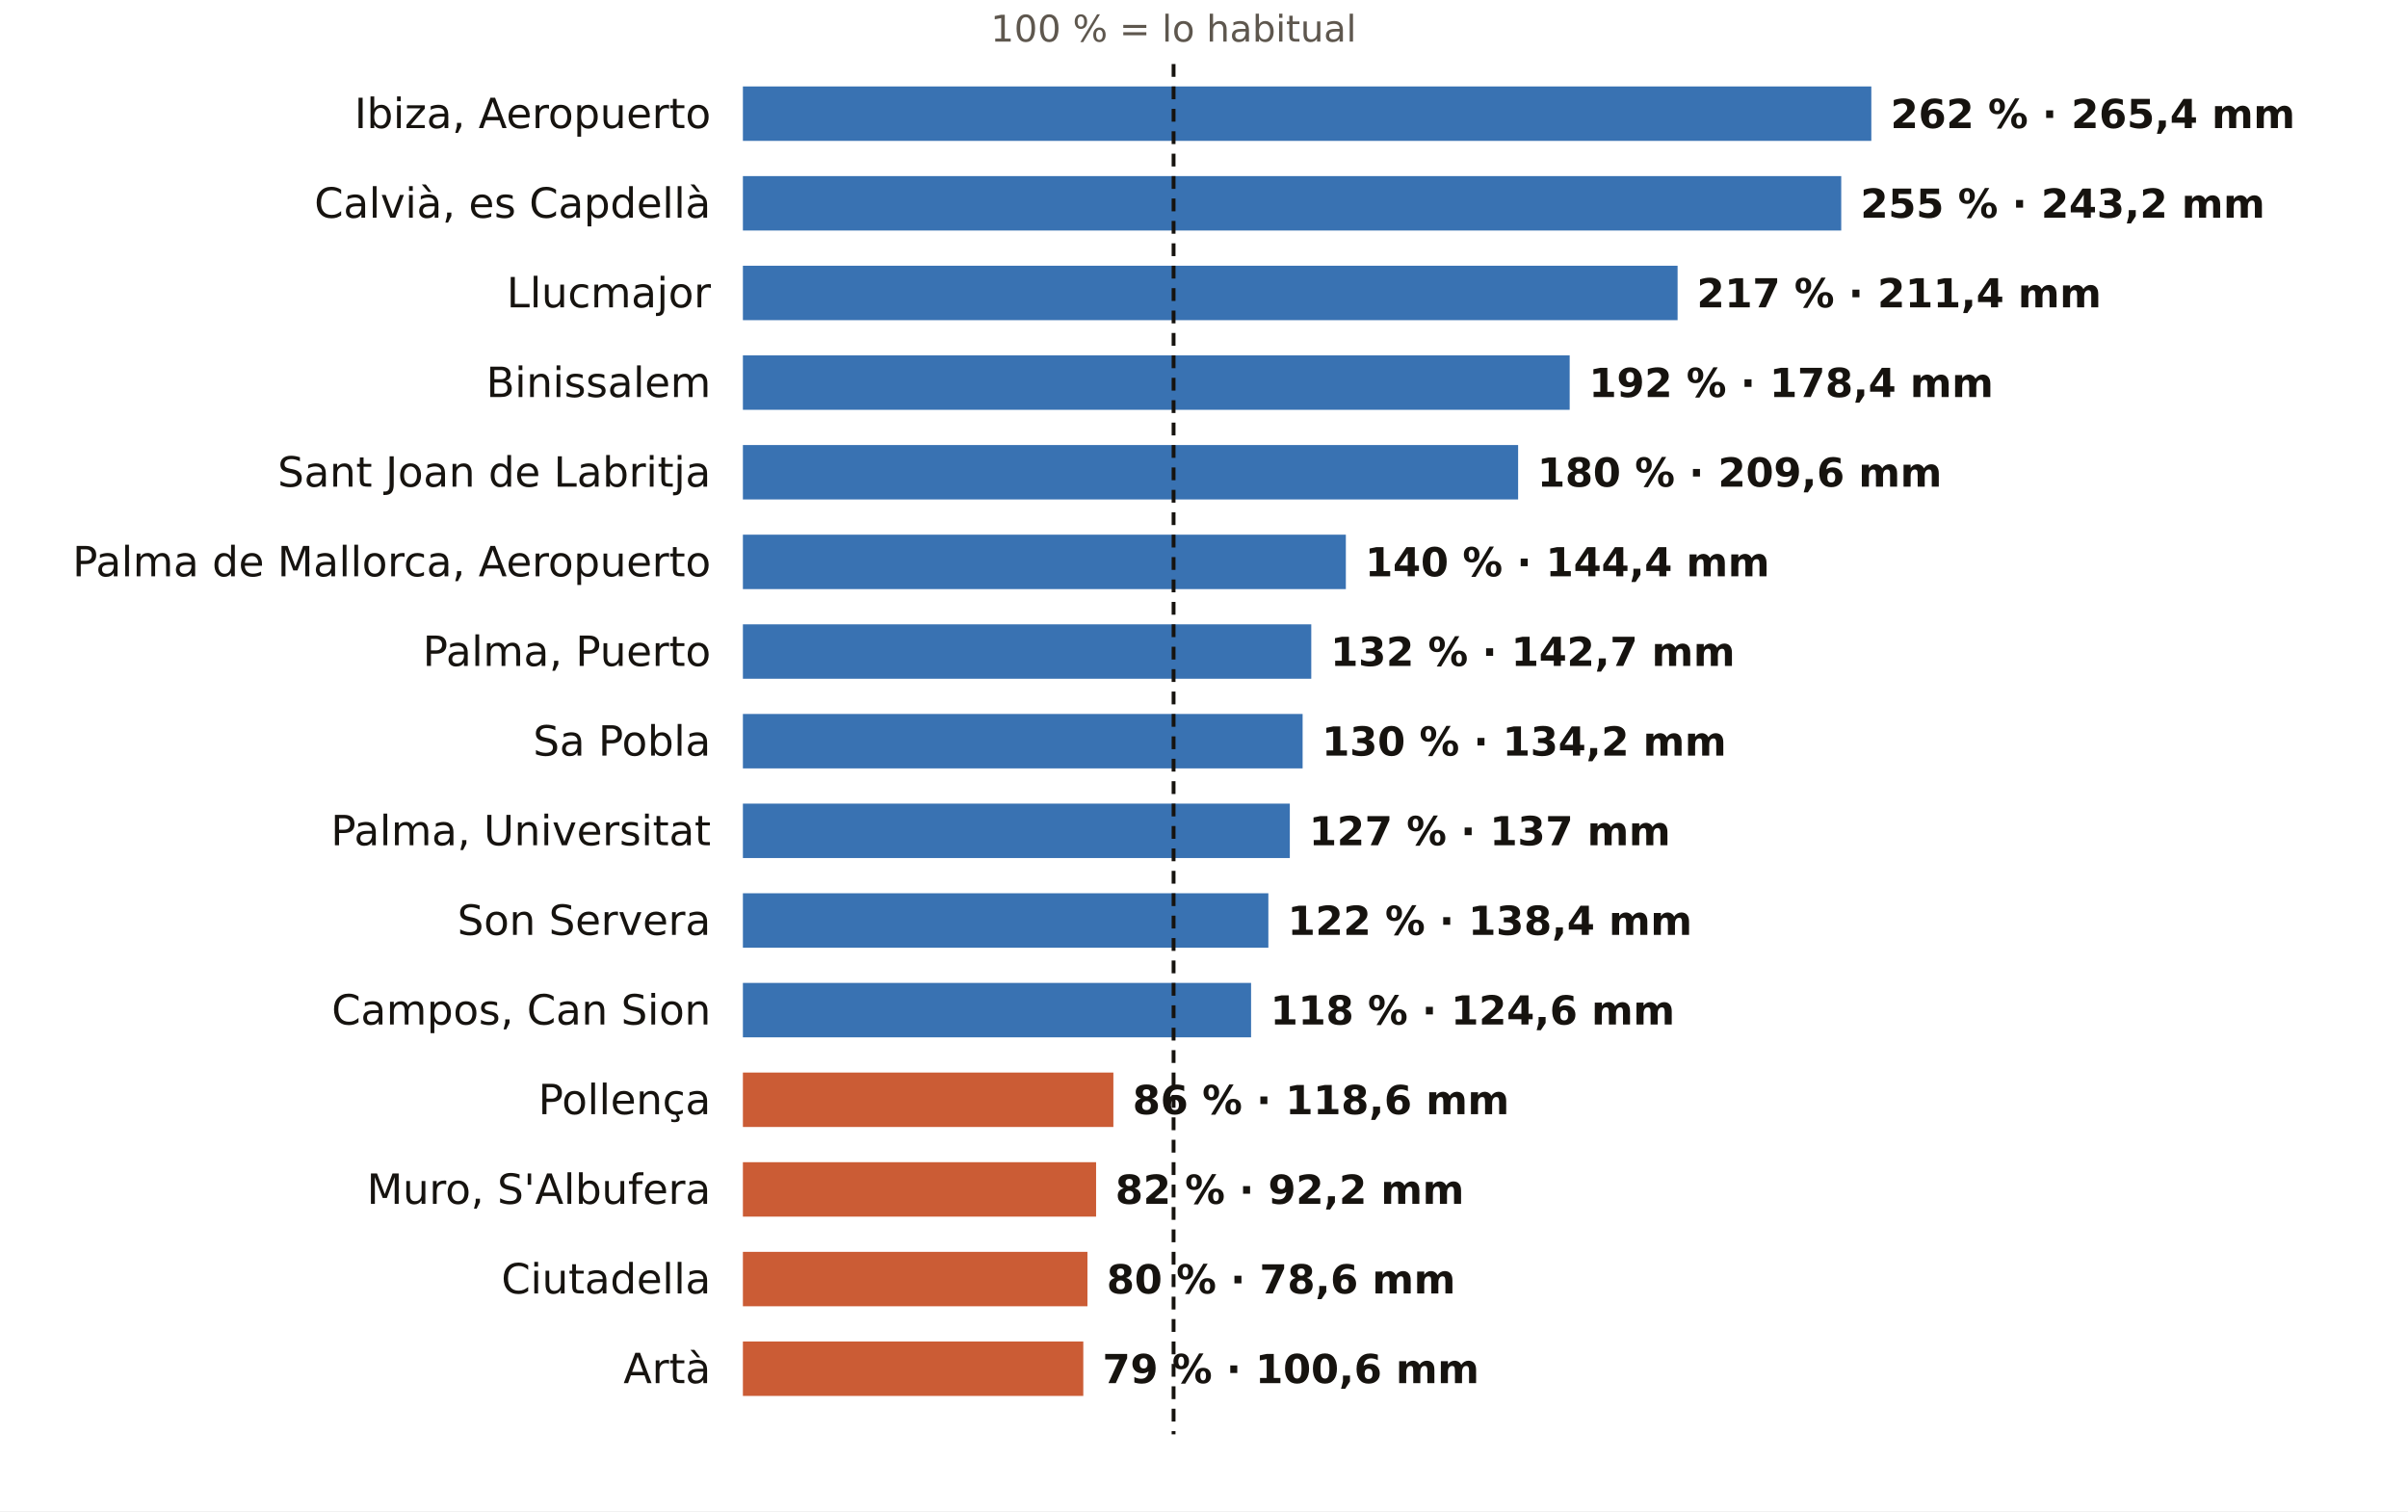
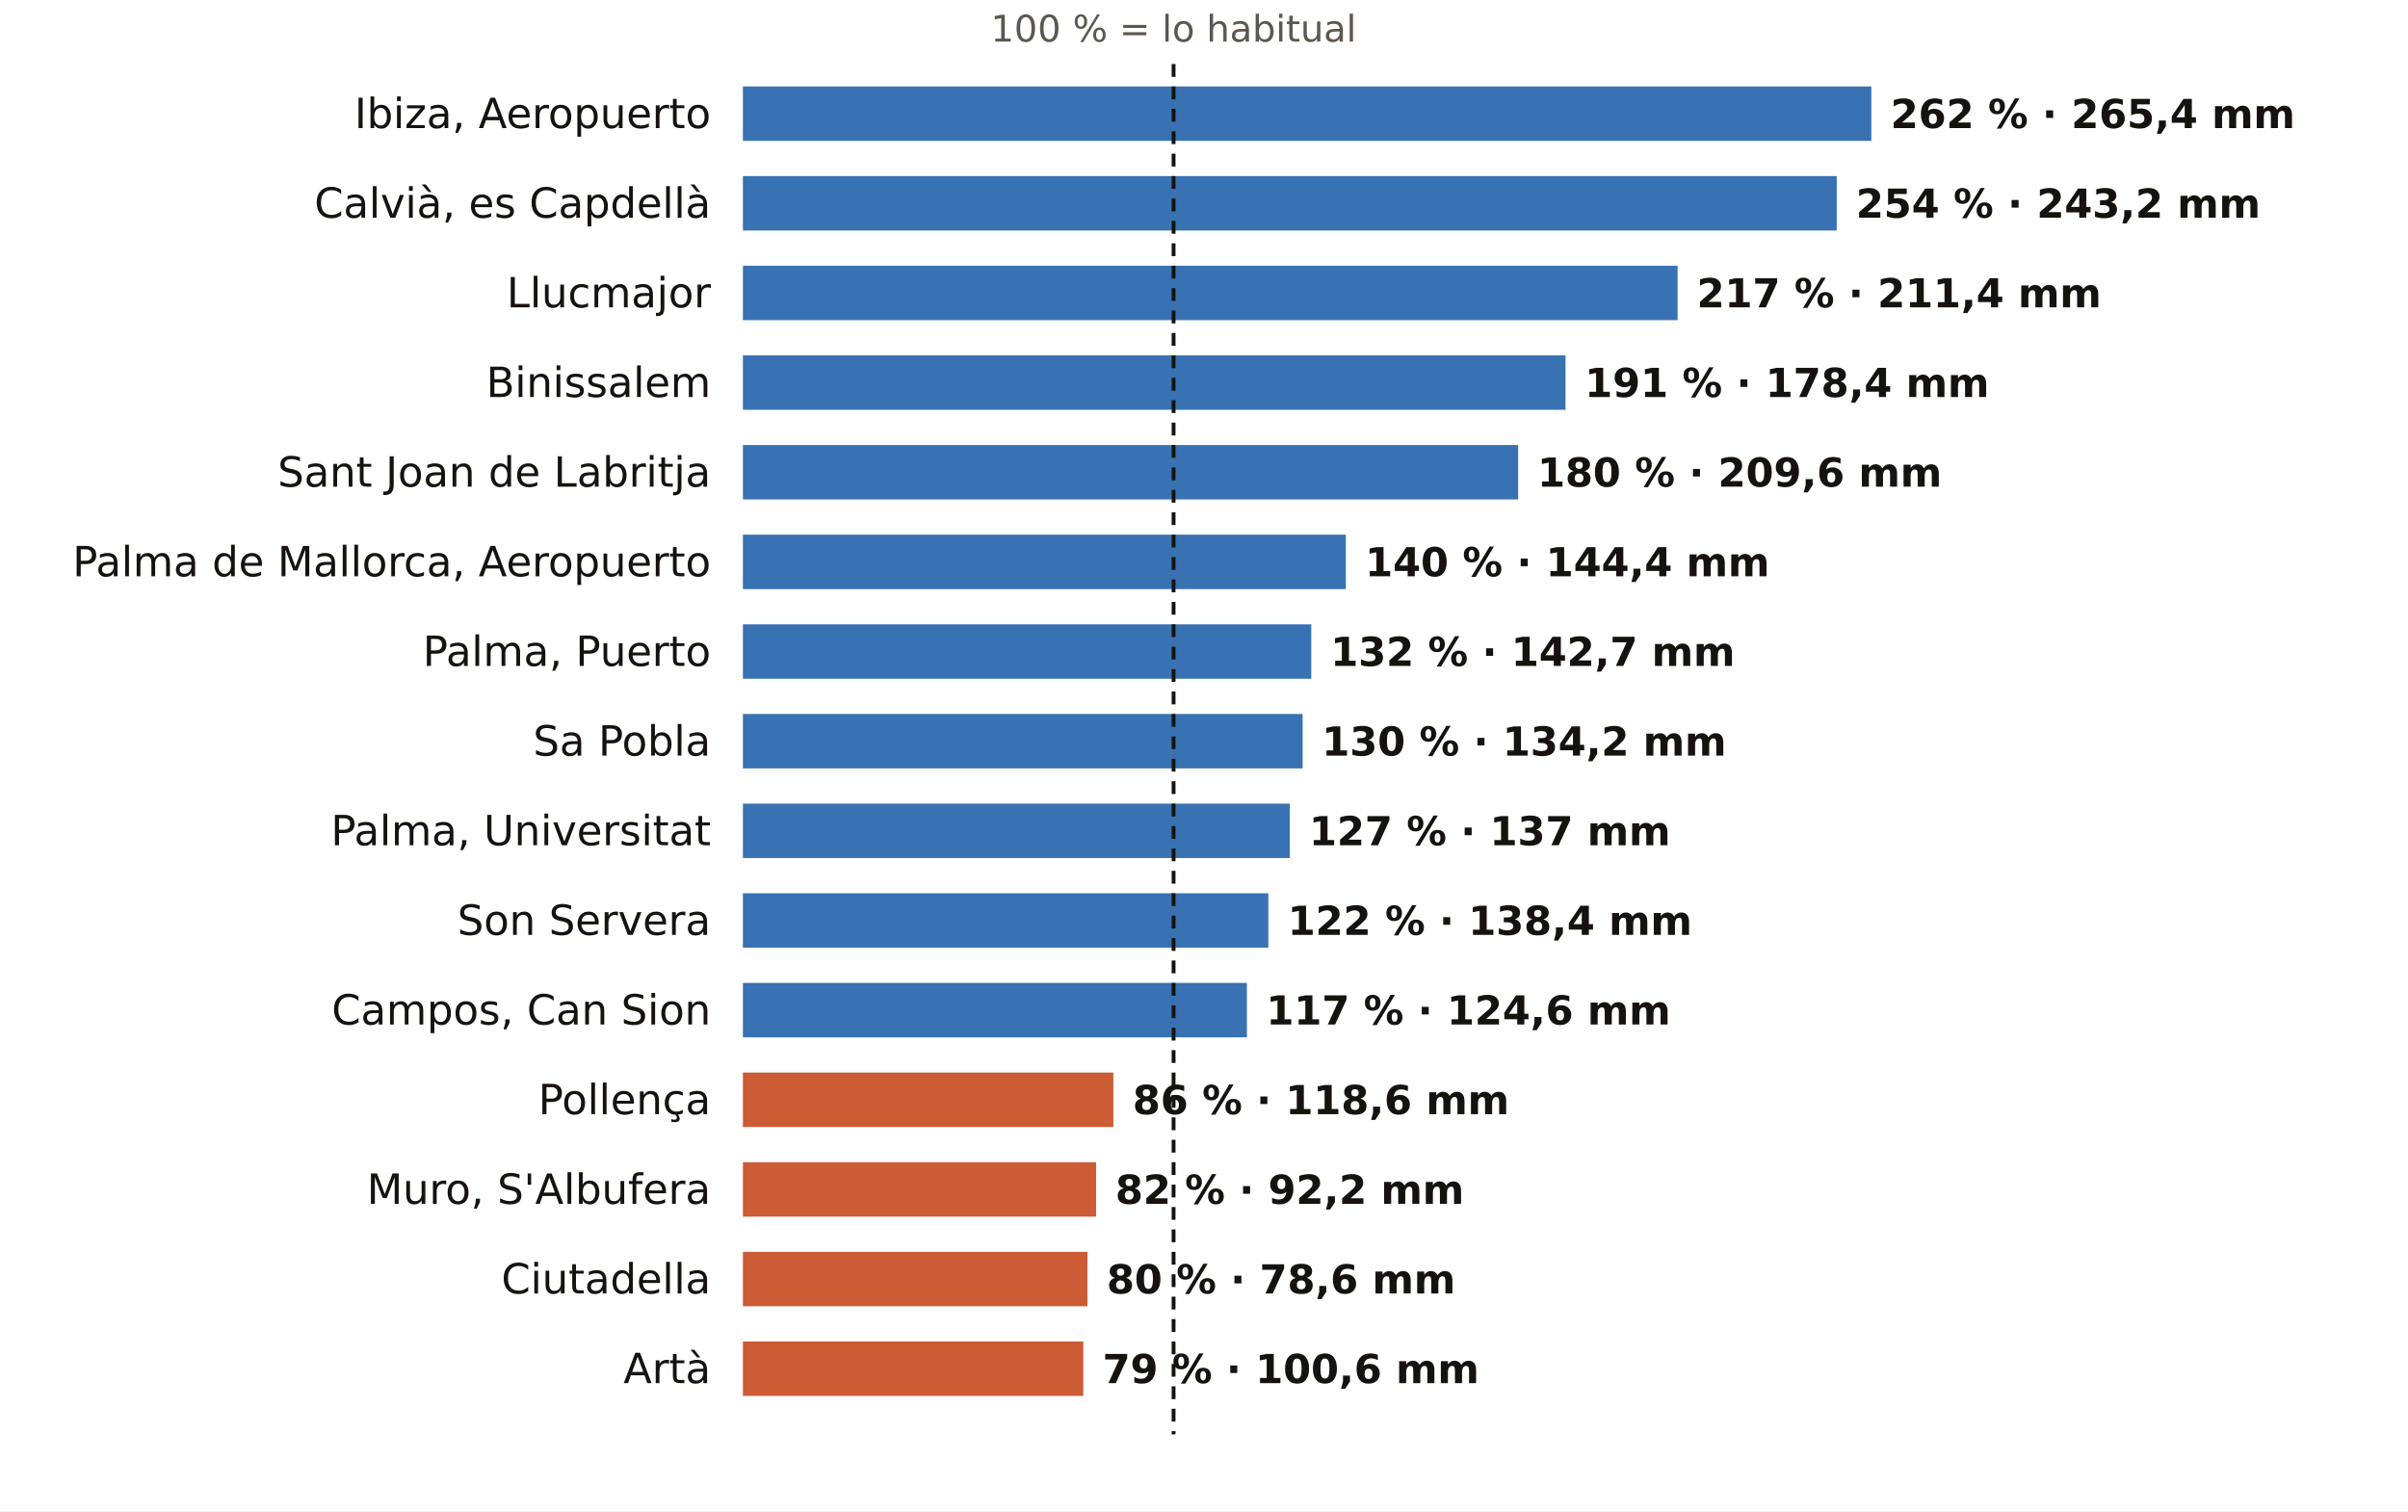
<svg xmlns="http://www.w3.org/2000/svg" viewBox="0 0 752 472" width="752" height="472" role="img" aria-label="El otoño en los pluviómetros de AEMET de Illes Balears: % de lo habitual">
  <rect width="752" height="472" fill="#FFFFFF" />
  <text x="366.5" y="13.0" font-size="11.5" fill="#5E574E" text-anchor="middle" font-weight="400" font-family="Public Sans, DejaVu Sans, Arial, sans-serif">100 % = lo habitual</text>
  <text x="222.0" y="40.0" font-size="13" fill="#16130F" text-anchor="end" font-weight="500" font-family="Public Sans, DejaVu Sans, Arial, sans-serif">Ibiza, Aeropuerto</text>
  <rect x="232" y="27" width="352.4" height="17" fill="#1F5FA8" opacity="0.88" />
  <text x="590.4" y="40.0" font-size="12.5" fill="#16130F" text-anchor="start" font-weight="600" font-family="Public Sans, DejaVu Sans, Arial, sans-serif">262 % · 265,4 mm</text>
  <text x="222.0" y="68.0" font-size="13" fill="#16130F" text-anchor="end" font-weight="500" font-family="Public Sans, DejaVu Sans, Arial, sans-serif">Calvià, es Capdellà</text>
-   <rect x="232" y="55" width="343.0" height="17" fill="#1F5FA8" opacity="0.88" />
-   <text x="581.0" y="68.0" font-size="12.5" fill="#16130F" text-anchor="start" font-weight="600" font-family="Public Sans, DejaVu Sans, Arial, sans-serif">255 % · 243,2 mm</text>
+   <rect x="232" y="55" width="341.6" height="17" fill="#1F5FA8" opacity="0.88" />
+   <text x="579.6" y="68.0" font-size="12.5" fill="#16130F" text-anchor="start" font-weight="600" font-family="Public Sans, DejaVu Sans, Arial, sans-serif">254 % · 243,2 mm</text>
  <text x="222.0" y="96.0" font-size="13" fill="#16130F" text-anchor="end" font-weight="500" font-family="Public Sans, DejaVu Sans, Arial, sans-serif">Llucmajor</text>
  <rect x="232" y="83" width="291.9" height="17" fill="#1F5FA8" opacity="0.88" />
  <text x="529.9" y="96.0" font-size="12.5" fill="#16130F" text-anchor="start" font-weight="600" font-family="Public Sans, DejaVu Sans, Arial, sans-serif">217 % · 211,4 mm</text>
  <text x="222.0" y="124.0" font-size="13" fill="#16130F" text-anchor="end" font-weight="500" font-family="Public Sans, DejaVu Sans, Arial, sans-serif">Binissalem</text>
-   <rect x="232" y="111" width="258.2" height="17" fill="#1F5FA8" opacity="0.88" />
-   <text x="496.2" y="124.0" font-size="12.5" fill="#16130F" text-anchor="start" font-weight="600" font-family="Public Sans, DejaVu Sans, Arial, sans-serif">192 % · 178,4 mm</text>
+   <rect x="232" y="111" width="256.9" height="17" fill="#1F5FA8" opacity="0.88" />
+   <text x="494.9" y="124.0" font-size="12.5" fill="#16130F" text-anchor="start" font-weight="600" font-family="Public Sans, DejaVu Sans, Arial, sans-serif">191 % · 178,4 mm</text>
  <text x="222.0" y="152.0" font-size="13" fill="#16130F" text-anchor="end" font-weight="500" font-family="Public Sans, DejaVu Sans, Arial, sans-serif">Sant Joan de Labritja</text>
  <rect x="232" y="139" width="242.1" height="17" fill="#1F5FA8" opacity="0.88" />
  <text x="480.1" y="152.0" font-size="12.5" fill="#16130F" text-anchor="start" font-weight="600" font-family="Public Sans, DejaVu Sans, Arial, sans-serif">180 % · 209,6 mm</text>
  <text x="222.0" y="180.0" font-size="13" fill="#16130F" text-anchor="end" font-weight="500" font-family="Public Sans, DejaVu Sans, Arial, sans-serif">Palma de Mallorca, Aeropuerto</text>
  <rect x="232" y="167" width="188.3" height="17" fill="#1F5FA8" opacity="0.88" />
  <text x="426.3" y="180.0" font-size="12.5" fill="#16130F" text-anchor="start" font-weight="600" font-family="Public Sans, DejaVu Sans, Arial, sans-serif">140 % · 144,4 mm</text>
  <text x="222.0" y="208.0" font-size="13" fill="#16130F" text-anchor="end" font-weight="500" font-family="Public Sans, DejaVu Sans, Arial, sans-serif">Palma, Puerto</text>
  <rect x="232" y="195" width="177.5" height="17" fill="#1F5FA8" opacity="0.88" />
  <text x="415.5" y="208.0" font-size="12.5" fill="#16130F" text-anchor="start" font-weight="600" font-family="Public Sans, DejaVu Sans, Arial, sans-serif">132 % · 142,7 mm</text>
  <text x="222.0" y="236.0" font-size="13" fill="#16130F" text-anchor="end" font-weight="500" font-family="Public Sans, DejaVu Sans, Arial, sans-serif">Sa Pobla</text>
  <rect x="232" y="223" width="174.8" height="17" fill="#1F5FA8" opacity="0.88" />
  <text x="412.8" y="236.0" font-size="12.5" fill="#16130F" text-anchor="start" font-weight="600" font-family="Public Sans, DejaVu Sans, Arial, sans-serif">130 % · 134,2 mm</text>
  <text x="222.0" y="264.0" font-size="13" fill="#16130F" text-anchor="end" font-weight="500" font-family="Public Sans, DejaVu Sans, Arial, sans-serif">Palma, Universitat</text>
  <rect x="232" y="251" width="170.8" height="17" fill="#1F5FA8" opacity="0.88" />
  <text x="408.8" y="264.0" font-size="12.5" fill="#16130F" text-anchor="start" font-weight="600" font-family="Public Sans, DejaVu Sans, Arial, sans-serif">127 % · 137 mm</text>
  <text x="222.0" y="292.0" font-size="13" fill="#16130F" text-anchor="end" font-weight="500" font-family="Public Sans, DejaVu Sans, Arial, sans-serif">Son Servera</text>
  <rect x="232" y="279" width="164.1" height="17" fill="#1F5FA8" opacity="0.88" />
  <text x="402.1" y="292.0" font-size="12.5" fill="#16130F" text-anchor="start" font-weight="600" font-family="Public Sans, DejaVu Sans, Arial, sans-serif">122 % · 138,4 mm</text>
  <text x="222.0" y="320.0" font-size="13" fill="#16130F" text-anchor="end" font-weight="500" font-family="Public Sans, DejaVu Sans, Arial, sans-serif">Campos, Can Sion</text>
-   <rect x="232" y="307" width="158.7" height="17" fill="#1F5FA8" opacity="0.88" />
-   <text x="396.7" y="320.0" font-size="12.5" fill="#16130F" text-anchor="start" font-weight="600" font-family="Public Sans, DejaVu Sans, Arial, sans-serif">118 % · 124,6 mm</text>
+   <rect x="232" y="307" width="157.4" height="17" fill="#1F5FA8" opacity="0.88" />
+   <text x="395.4" y="320.0" font-size="12.5" fill="#16130F" text-anchor="start" font-weight="600" font-family="Public Sans, DejaVu Sans, Arial, sans-serif">117 % · 124,6 mm</text>
  <text x="222.0" y="348.0" font-size="13" fill="#16130F" text-anchor="end" font-weight="500" font-family="Public Sans, DejaVu Sans, Arial, sans-serif">Pollença</text>
  <rect x="232" y="335" width="115.7" height="17" fill="#C4461A" opacity="0.88" />
  <text x="353.7" y="348.0" font-size="12.5" fill="#16130F" text-anchor="start" font-weight="600" font-family="Public Sans, DejaVu Sans, Arial, sans-serif">86 % · 118,6 mm</text>
  <text x="222.0" y="376.0" font-size="13" fill="#16130F" text-anchor="end" font-weight="500" font-family="Public Sans, DejaVu Sans, Arial, sans-serif">Muro, S'Albufera</text>
  <rect x="232" y="363" width="110.3" height="17" fill="#C4461A" opacity="0.88" />
  <text x="348.3" y="376.0" font-size="12.5" fill="#16130F" text-anchor="start" font-weight="600" font-family="Public Sans, DejaVu Sans, Arial, sans-serif">82 % · 92,2 mm</text>
  <text x="222.0" y="404.0" font-size="13" fill="#16130F" text-anchor="end" font-weight="500" font-family="Public Sans, DejaVu Sans, Arial, sans-serif">Ciutadella</text>
  <rect x="232" y="391" width="107.6" height="17" fill="#C4461A" opacity="0.88" />
  <text x="345.6" y="404.0" font-size="12.5" fill="#16130F" text-anchor="start" font-weight="600" font-family="Public Sans, DejaVu Sans, Arial, sans-serif">80 % · 78,6 mm</text>
  <text x="222.0" y="432.0" font-size="13" fill="#16130F" text-anchor="end" font-weight="500" font-family="Public Sans, DejaVu Sans, Arial, sans-serif">Artà</text>
  <rect x="232" y="419" width="106.3" height="17" fill="#C4461A" opacity="0.88" />
  <text x="344.3" y="432.0" font-size="12.5" fill="#16130F" text-anchor="start" font-weight="600" font-family="Public Sans, DejaVu Sans, Arial, sans-serif">79 % · 100,6 mm</text>
  <line x1="366.5" x2="366.5" y1="20" y2="448" stroke="#16130F" stroke-width="1.2" stroke-dasharray="4 3" />
</svg>
